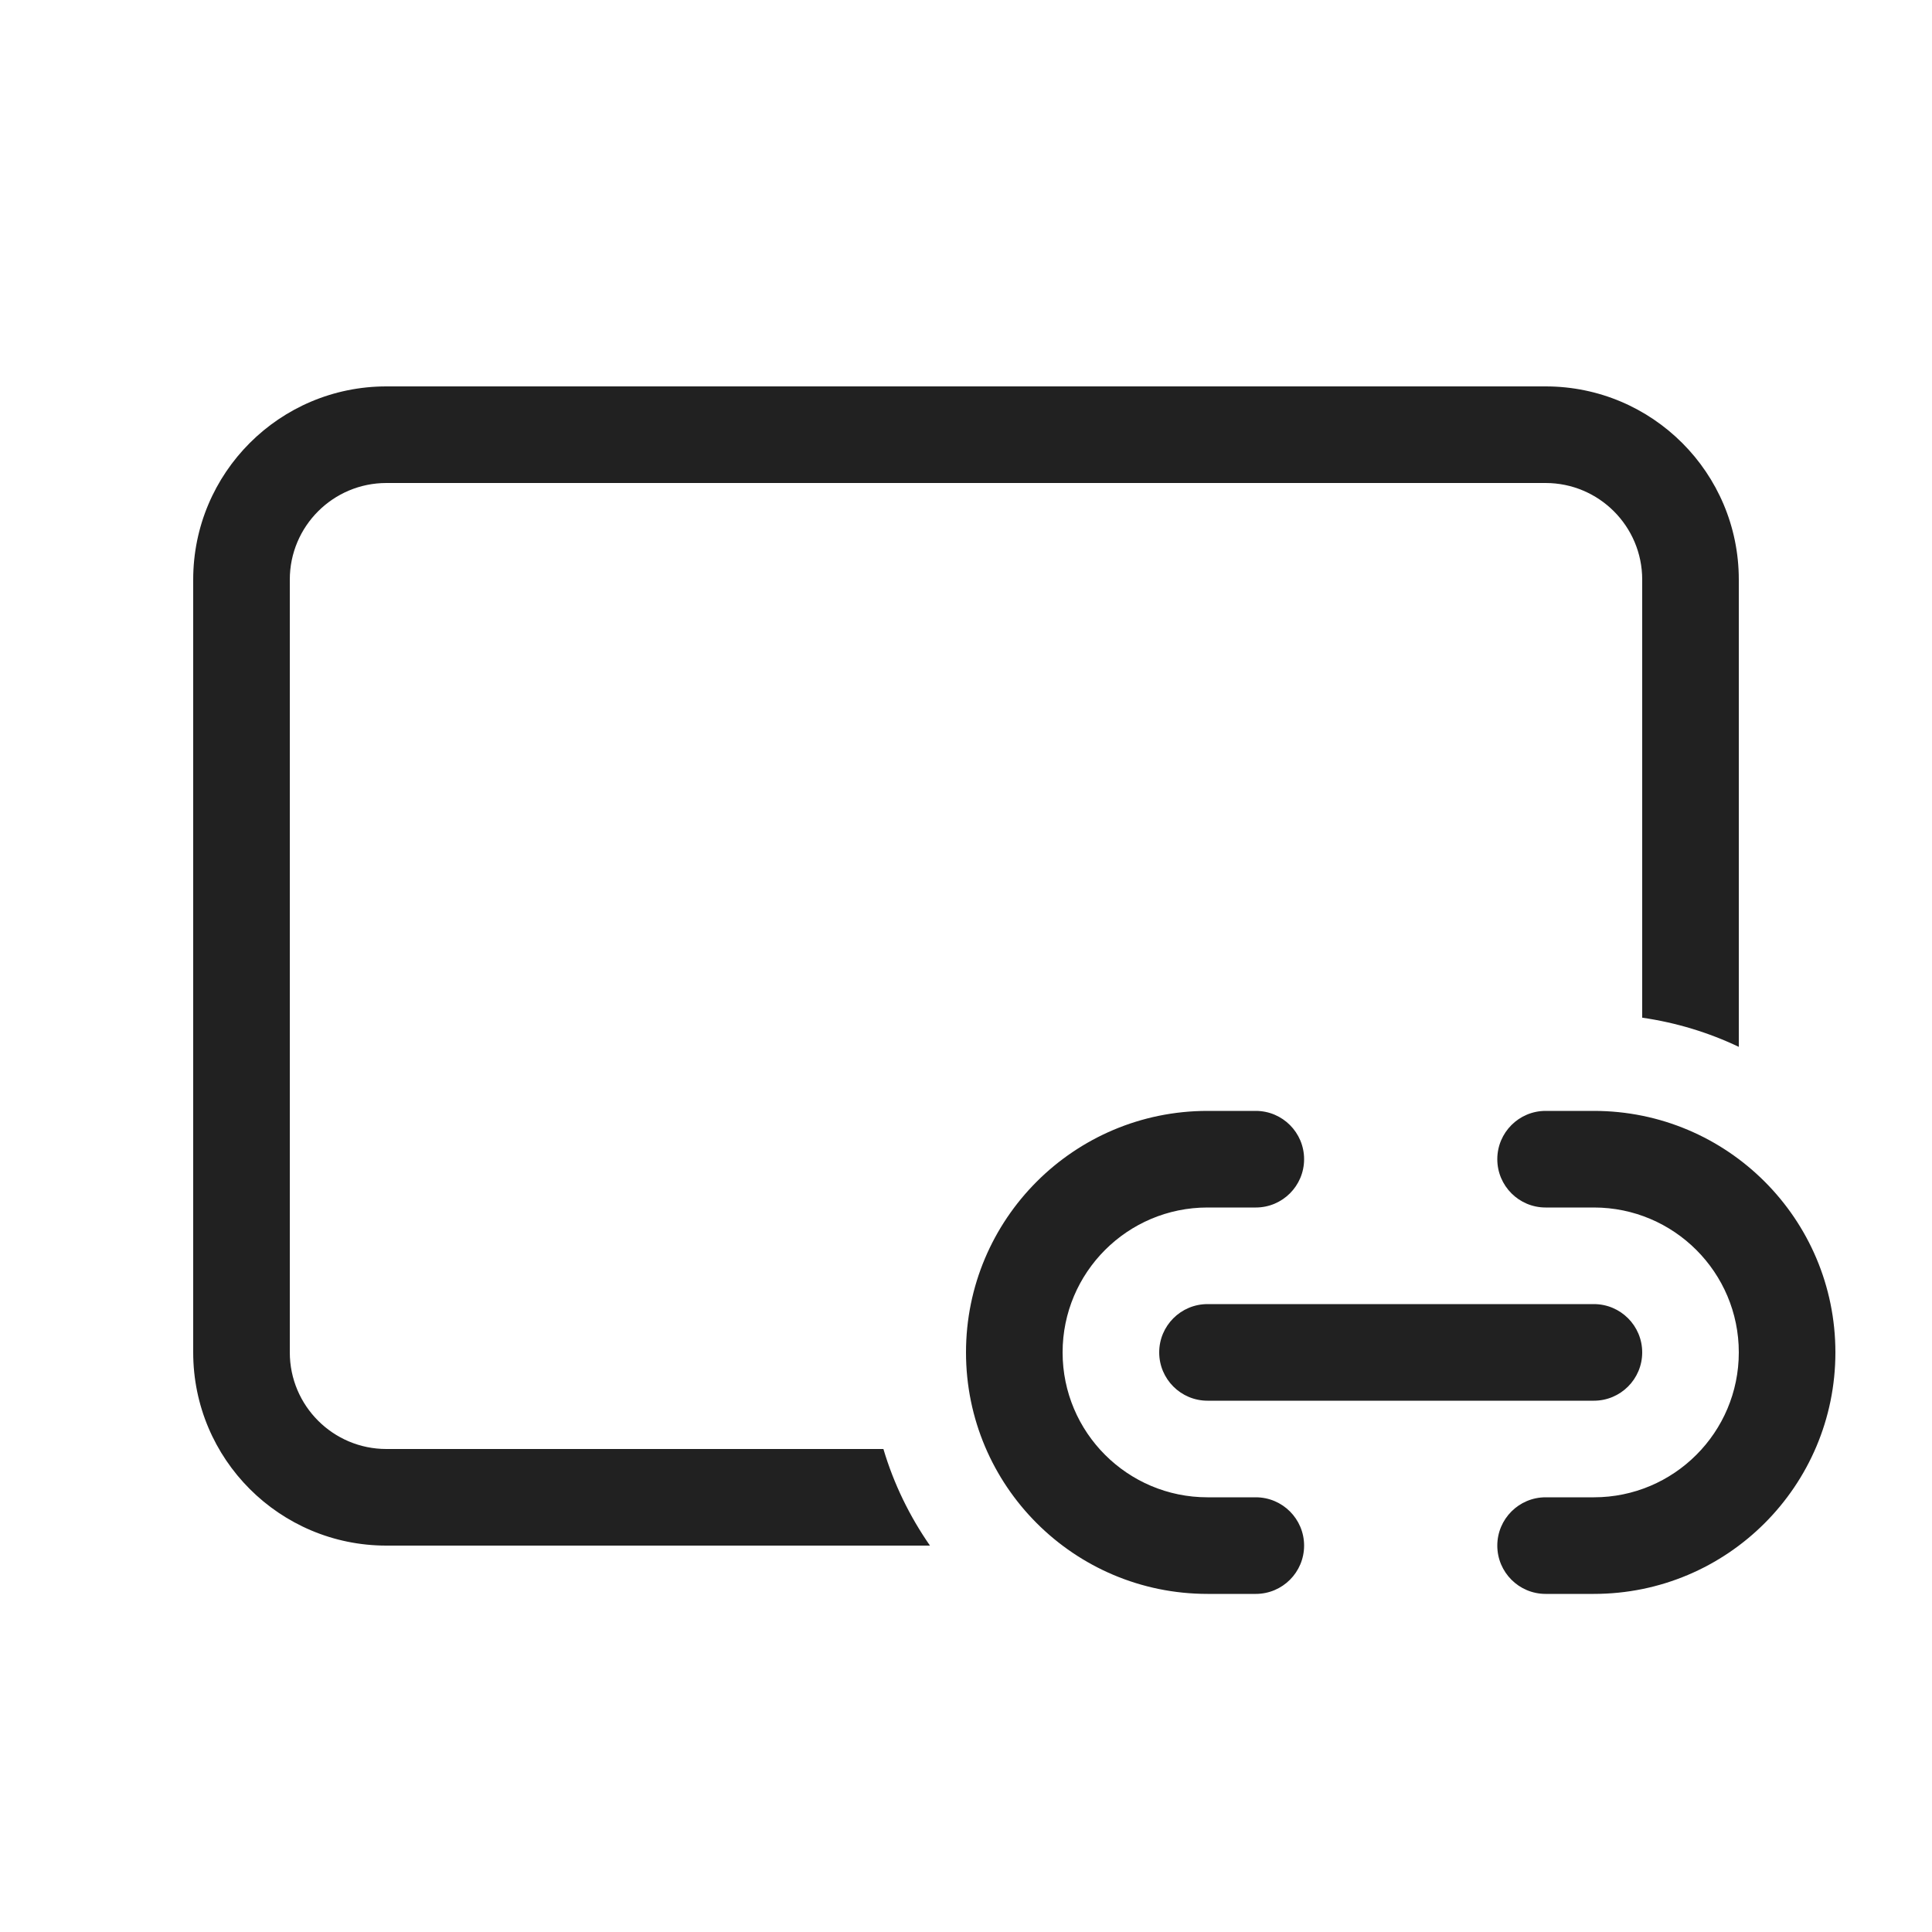
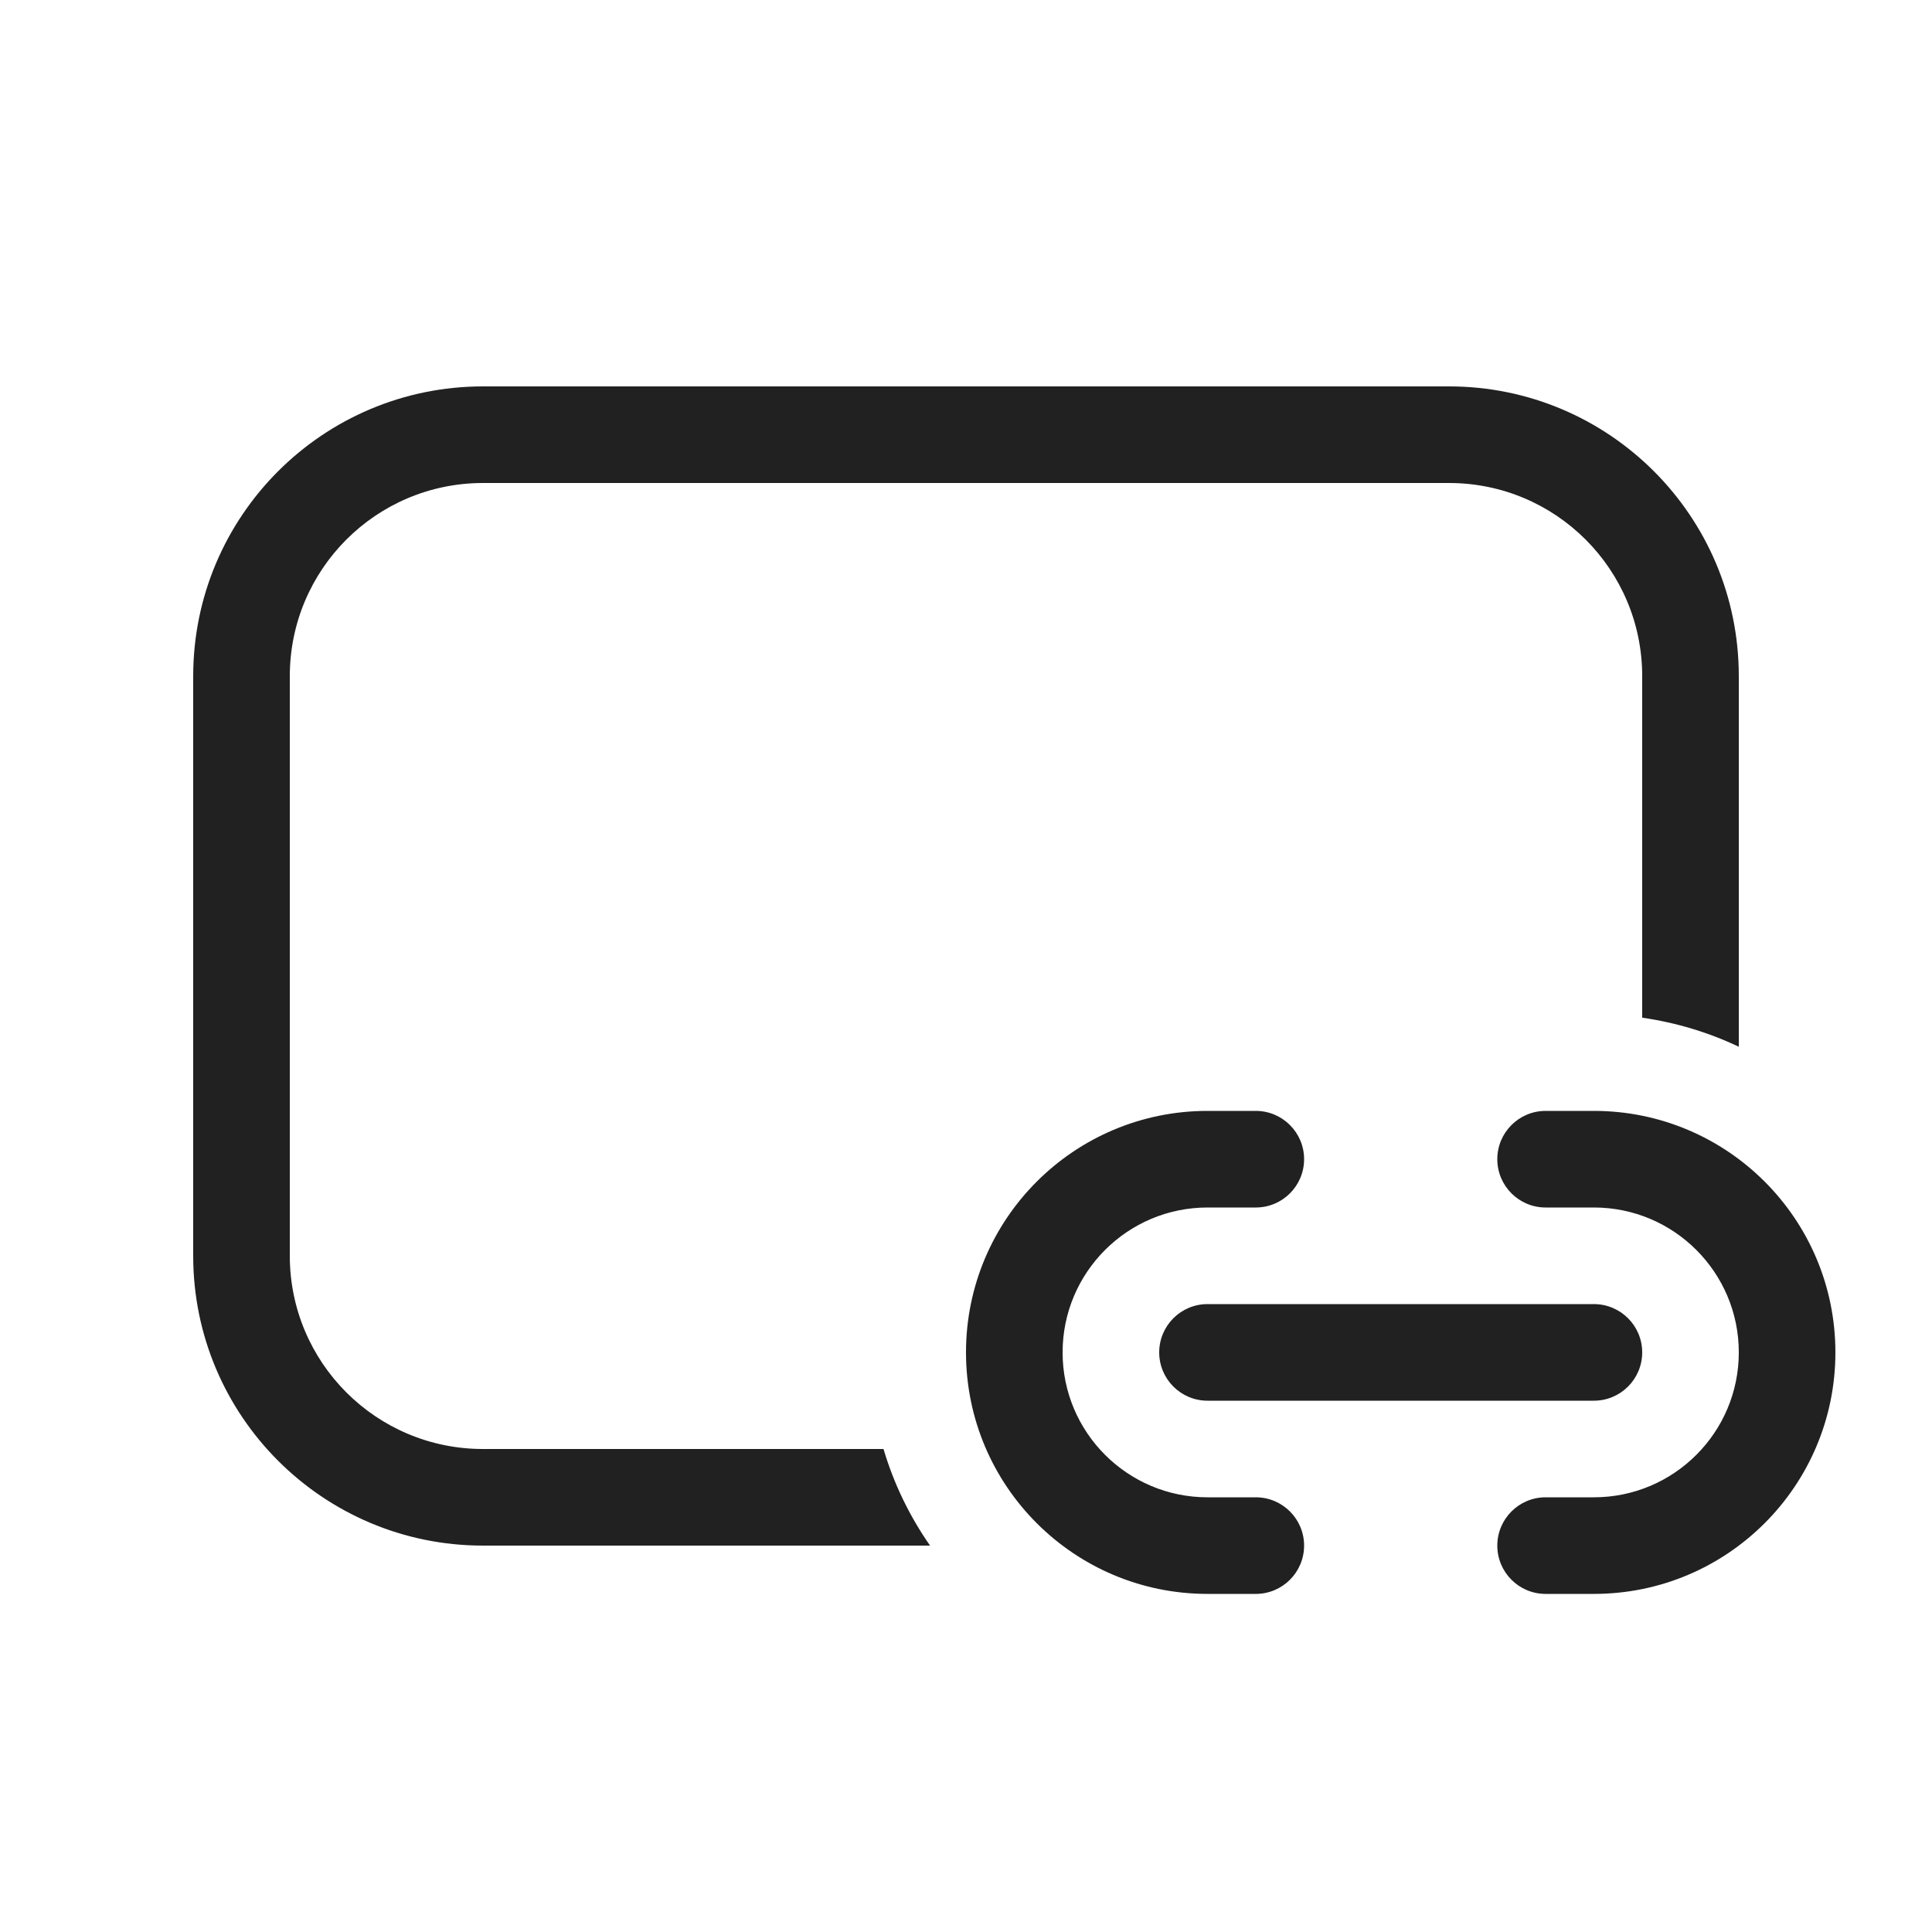
<svg xmlns="http://www.w3.org/2000/svg" width="20" height="20" viewBox="0 0 20 20" fill="none">
-   <path d="M2 6C2 4.895 2.895 4 4 4H16C17.105 4 18 4.895 18 6V10.837C17.689 10.689 17.353 10.586 17 10.535V6C17 5.448 16.552 5 16 5H4C3.448 5 3 5.448 3 6V14C3 14.552 3.448 15 4 15H9.145C9.252 15.361 9.417 15.698 9.627 16H4C2.895 16 2 15.105 2 14V6ZM12.5 11.5C11.119 11.5 10 12.619 10 14C10 15.381 11.119 16.5 12.5 16.5H13C13.276 16.5 13.5 16.276 13.5 16C13.5 15.724 13.276 15.5 13 15.5H12.5C11.672 15.5 11 14.828 11 14C11 13.172 11.672 12.5 12.5 12.5H13C13.276 12.5 13.5 12.276 13.5 12C13.5 11.724 13.276 11.5 13 11.5H12.5ZM16 11.5C15.724 11.5 15.5 11.724 15.5 12C15.5 12.276 15.724 12.5 16 12.5H16.5C17.328 12.5 18 13.172 18 14C18 14.828 17.328 15.5 16.5 15.5H16C15.724 15.5 15.5 15.724 15.5 16C15.5 16.276 15.724 16.5 16 16.5H16.5C17.881 16.5 19 15.381 19 14C19 12.619 17.881 11.5 16.5 11.5H16ZM12 14C12 13.724 12.224 13.5 12.5 13.5H16.5C16.776 13.5 17 13.724 17 14C17 14.276 16.776 14.5 16.5 14.5H12.5C12.224 14.5 12 14.276 12 14Z" fill="#212121" />
+   <path d="M13 11.5C13.276 11.5 13.5 11.724 13.5 12C13.5 12.276 13.276 12.5 13 12.5H12.5C11.672 12.5 11 13.172 11 14C11 14.828 11.672 15.5 12.5 15.5H13C13.276 15.5 13.5 15.724 13.5 16C13.5 16.276 13.276 16.5 13 16.5H12.5C11.119 16.5 10 15.381 10 14C10 12.619 11.119 11.5 12.5 11.5H13ZM16.5 11.5C17.881 11.5 19 12.619 19 14C19 15.381 17.881 16.5 16.5 16.5H16C15.724 16.5 15.5 16.276 15.5 16C15.5 15.724 15.724 15.5 16 15.5H16.5C17.328 15.5 18 14.828 18 14C18 13.172 17.328 12.5 16.5 12.5H16C15.724 12.5 15.5 12.276 15.5 12C15.5 11.724 15.724 11.5 16 11.5H16.5ZM15 4C16.657 4 18 5.343 18 7V10.836C17.689 10.688 17.353 10.586 17 10.535V7C17 5.895 16.105 5 15 5H5C3.895 5 3 5.895 3 7V13C3 14.105 3.895 15 5 15H9.146C9.253 15.361 9.417 15.698 9.628 16H5C3.343 16 2 14.657 2 13V7C2 5.343 3.343 4 5 4H15ZM16.5 13.5C16.776 13.5 17 13.724 17 14C17 14.276 16.776 14.5 16.5 14.5H12.5C12.224 14.5 12 14.276 12 14C12 13.724 12.224 13.5 12.5 13.5H16.5Z" fill="#212121" />
</svg>
